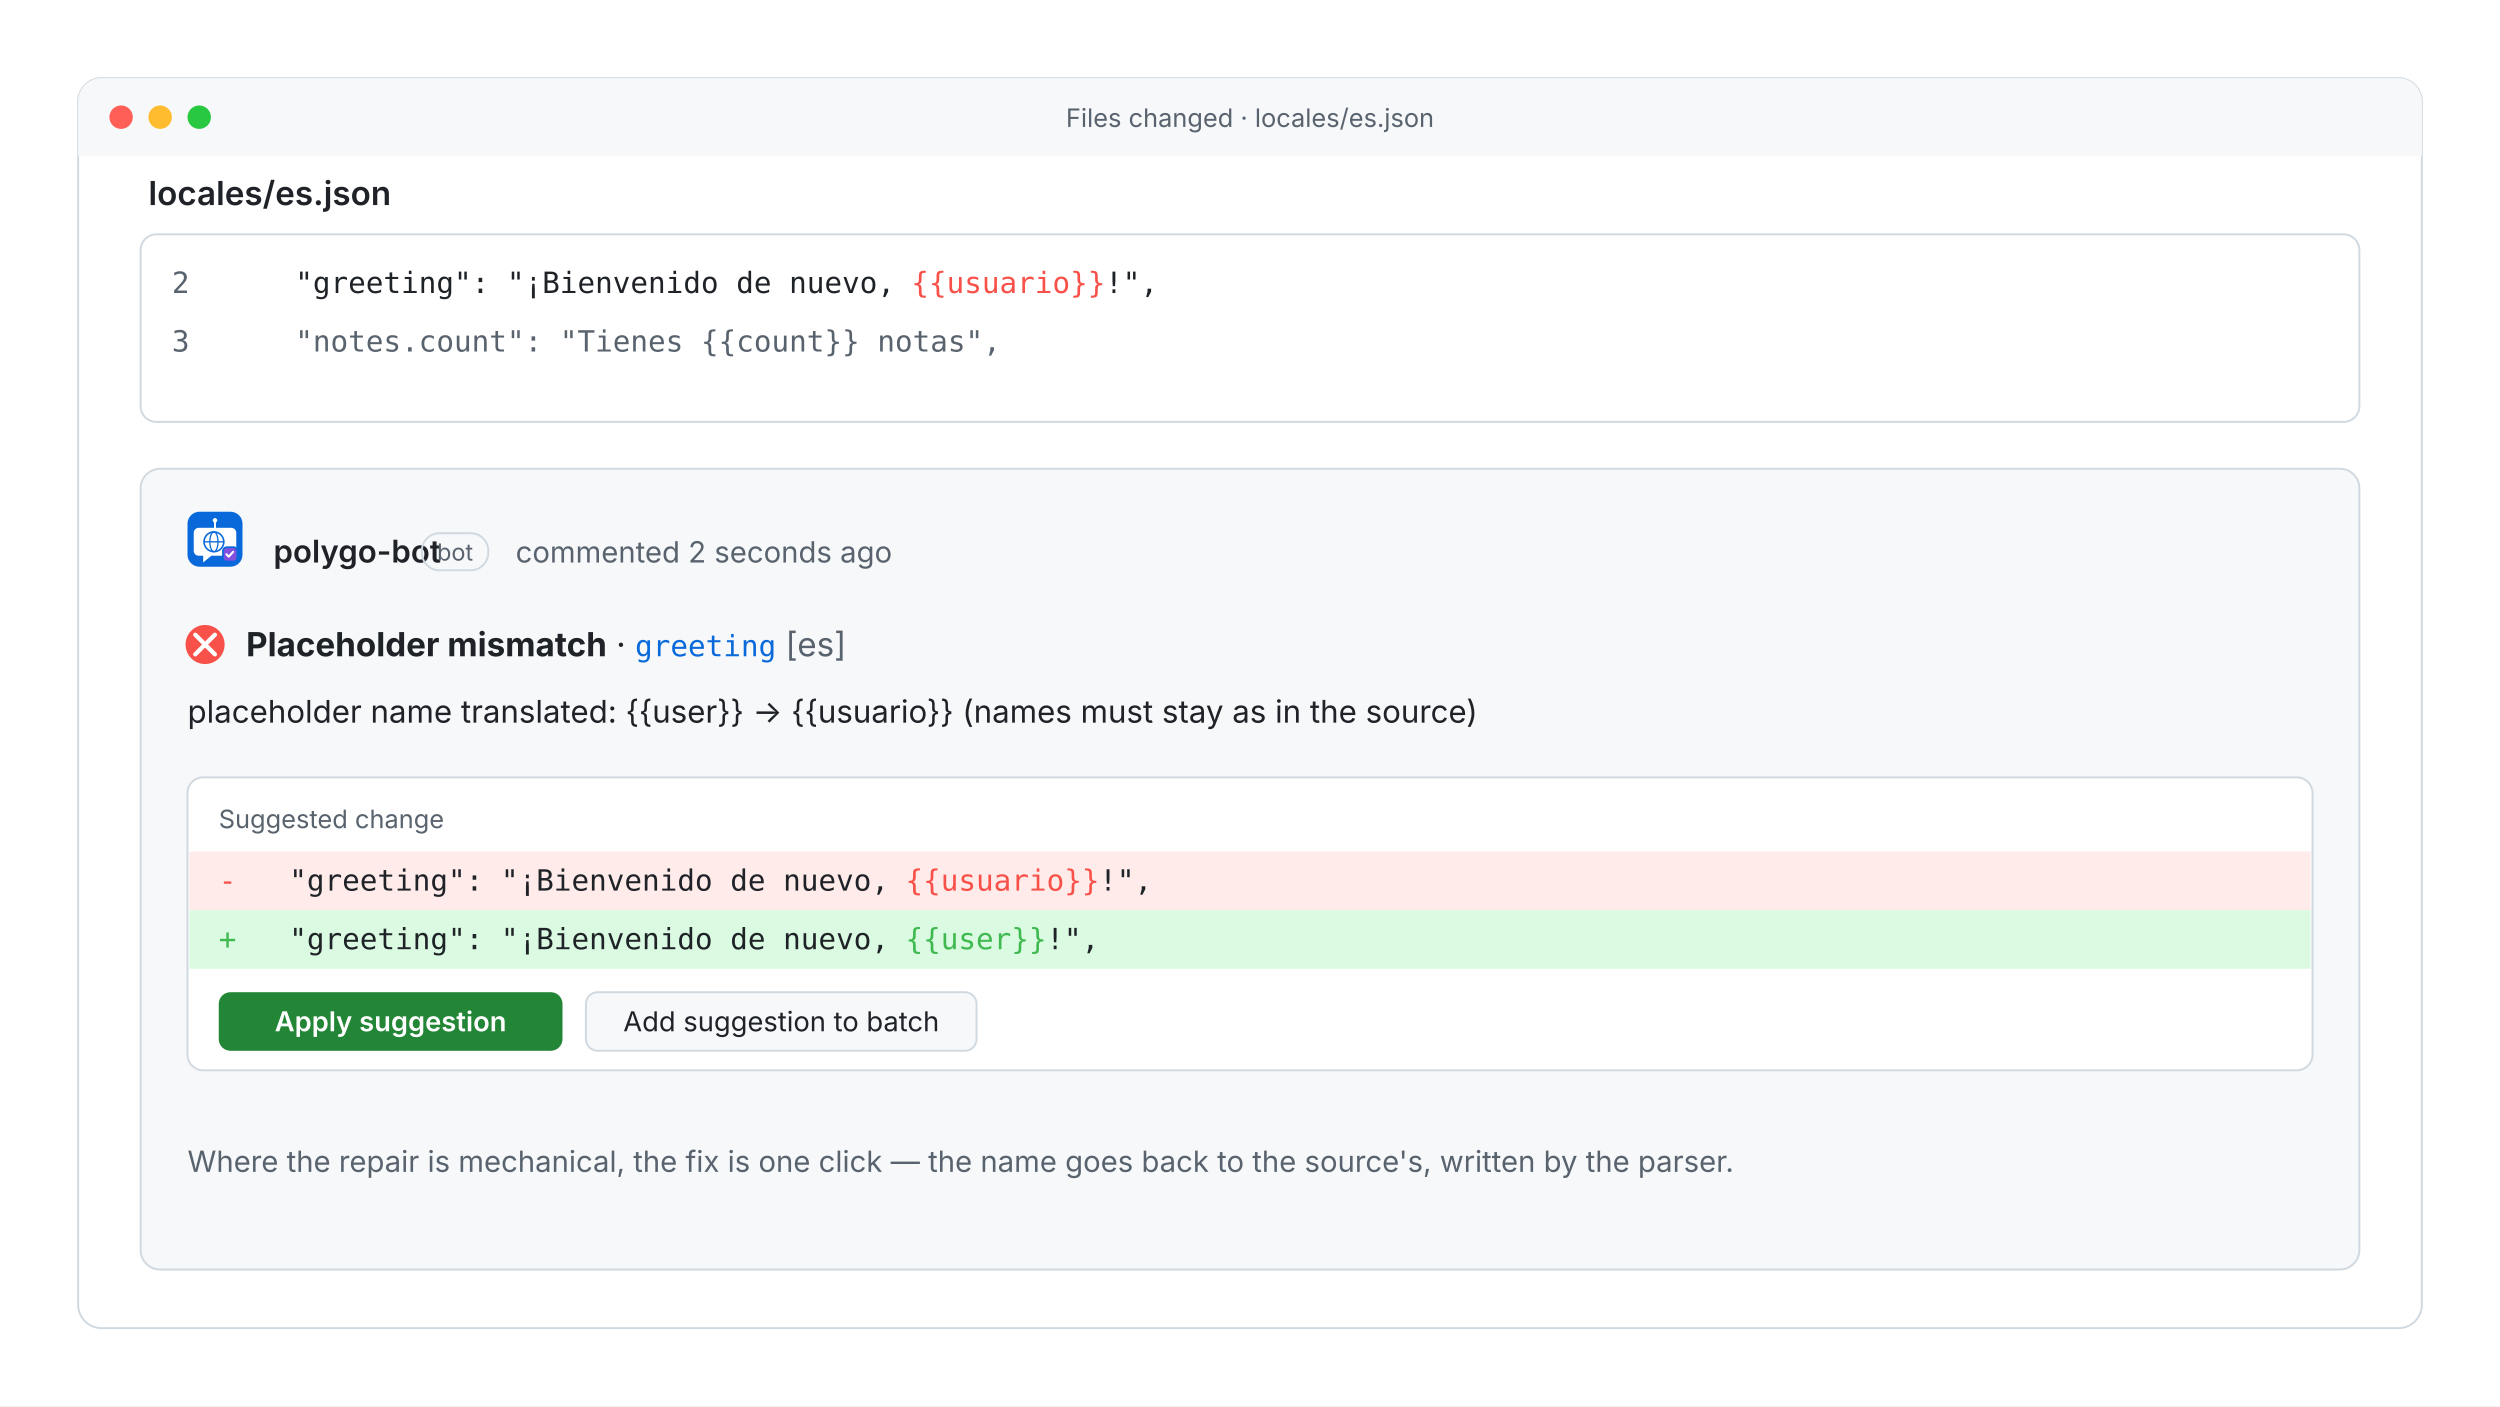
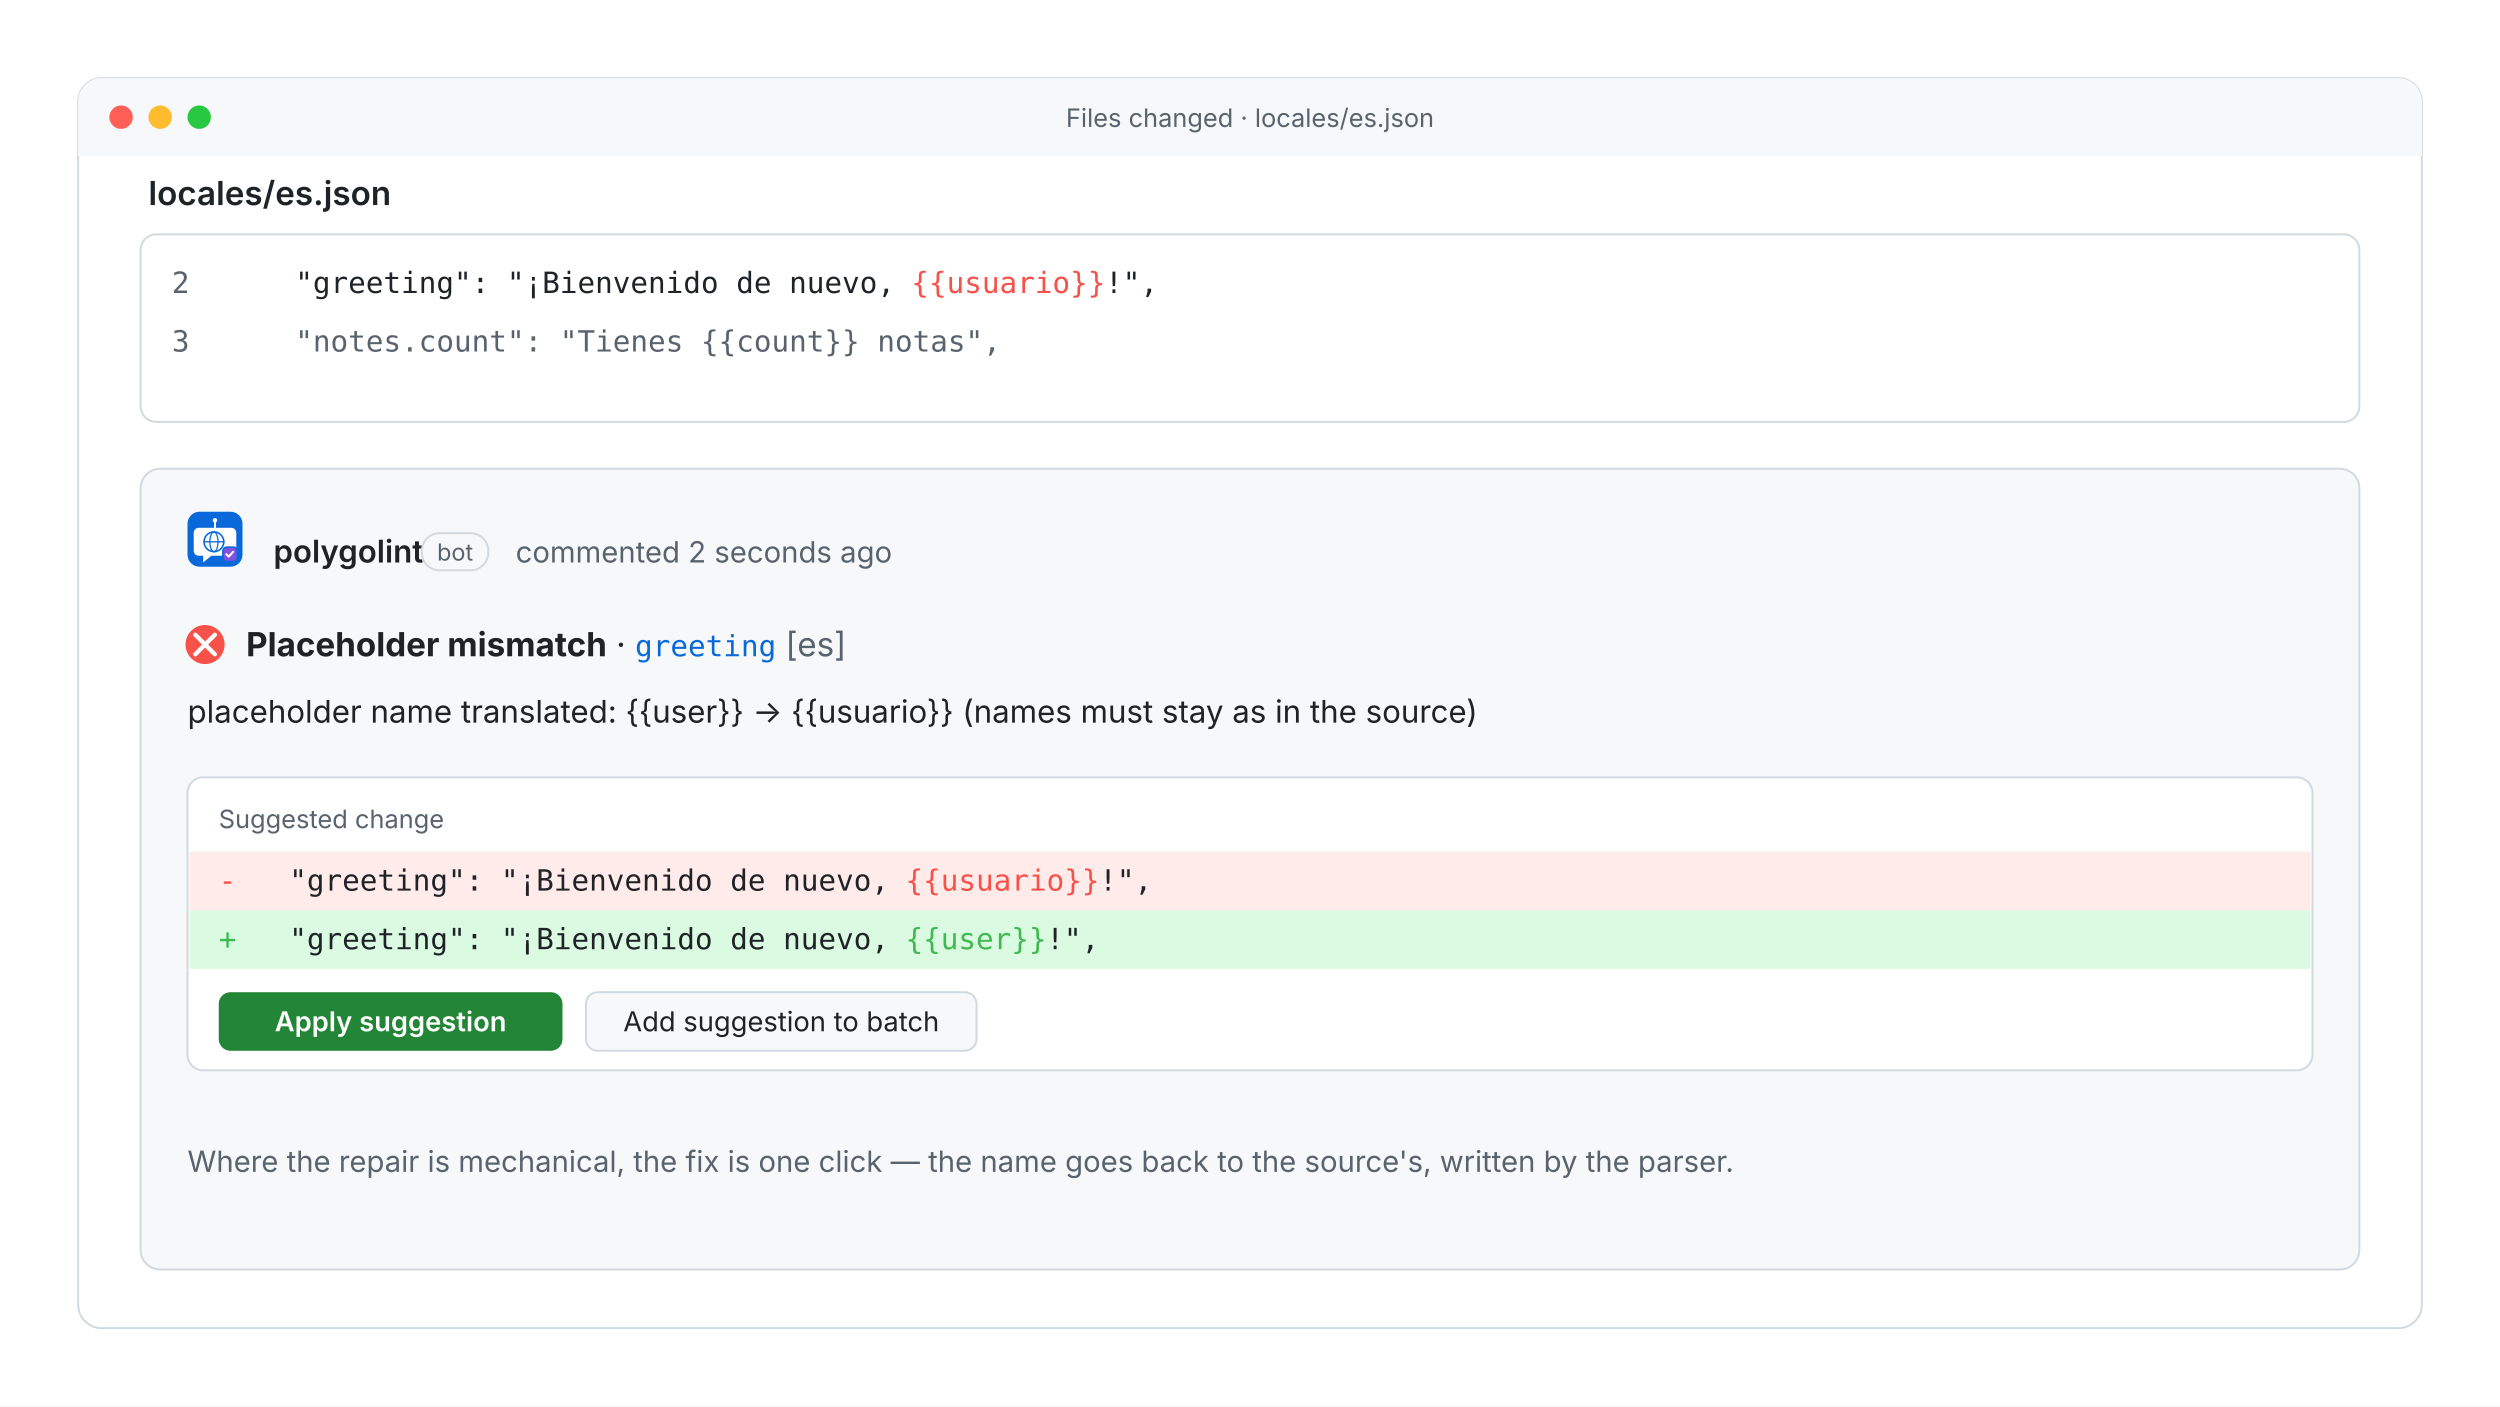
<svg xmlns="http://www.w3.org/2000/svg" width="1280" height="720" viewBox="0 0 1280 720" role="img" aria-label="the review on a pull request">
  <rect width="1280" height="720" fill="#ffffff" />
  <rect x="40" y="40" width="1200" height="640" rx="12" fill="#ffffff" stroke="#d1d9e0" />
  <path d="M40 52 a12 12 0 0 1 12 -12 h1176 a12 12 0 0 1 12 12 v28 h-1200 z" fill="#f6f8fa" />
  <circle cx="62" cy="60" r="6" fill="#ff5f57" />
  <circle cx="82" cy="60" r="6" fill="#febc2e" />
  <circle cx="102" cy="60" r="6" fill="#28c840" />
  <text x="640.0" y="65" text-anchor="middle" fill="#59636e" font-family="-apple-system,BlinkMacSystemFont,'Segoe UI',Inter,Roboto,Helvetica,Arial,sans-serif" font-size="13">Files changed · locales/es.json</text>
  <text x="76" y="105" fill="#1f2328" font-family="-apple-system,BlinkMacSystemFont,'Segoe UI',Inter,Roboto,Helvetica,Arial,sans-serif" font-size="17" font-weight="600">locales/es.json</text>
  <rect x="72" y="120" width="1136" height="96" rx="8" fill="#ffffff" stroke="#d1d9e0" />
  <text x="88.0" y="150" fill="#59636e" font-family="ui-monospace,SFMono-Regular,Menlo,Consolas,'DejaVu Sans Mono',monospace" font-size="15" xml:space="preserve">2</text>
  <text x="97.0" y="150" fill="#59636e" font-family="ui-monospace,SFMono-Regular,Menlo,Consolas,'DejaVu Sans Mono',monospace" font-size="15" xml:space="preserve">    </text>
  <text x="133.1" y="150" fill="#1f2328" font-family="ui-monospace,SFMono-Regular,Menlo,Consolas,'DejaVu Sans Mono',monospace" font-size="15" xml:space="preserve">  "greeting": "¡Bienvenido de nuevo, </text>
  <text x="466.6" y="150" fill="#f85149" font-family="ui-monospace,SFMono-Regular,Menlo,Consolas,'DejaVu Sans Mono',monospace" font-size="15" xml:space="preserve">{{usuario}}</text>
  <text x="565.8" y="150" fill="#1f2328" font-family="ui-monospace,SFMono-Regular,Menlo,Consolas,'DejaVu Sans Mono',monospace" font-size="15" xml:space="preserve">!",</text>
  <text x="88.0" y="180" fill="#59636e" font-family="ui-monospace,SFMono-Regular,Menlo,Consolas,'DejaVu Sans Mono',monospace" font-size="15" xml:space="preserve">3</text>
  <text x="97.0" y="180" fill="#59636e" font-family="ui-monospace,SFMono-Regular,Menlo,Consolas,'DejaVu Sans Mono',monospace" font-size="15" xml:space="preserve">    </text>
  <text x="133.1" y="180" fill="#59636e" font-family="ui-monospace,SFMono-Regular,Menlo,Consolas,'DejaVu Sans Mono',monospace" font-size="15" xml:space="preserve">  "notes.count": "Tienes {{count}} notas",</text>
  <rect x="72" y="240" width="1136" height="410" rx="10" fill="#f6f8fa" stroke="#d1d9e0" />
  <g transform="translate(96,262) scale(0.055)">
    <rect width="512" height="512" rx="112" fill="#0969da" />
    <line x1="256" y1="150" x2="256" y2="96" stroke="#ffffff" stroke-width="18" stroke-linecap="round" />
    <circle cx="256" cy="80" r="21" fill="#ffffff" />
    <path d="M104 150 h304 a46 46 0 0 1 46 46 v168 a46 46 0 0 1 -46 46 h-186 l-76 62 v-62 h-42 a46 46 0 0 1 -46 -46 v-168 a46 46 0 0 1 46 -46 z" fill="#ffffff" />
    <g fill="none" stroke="#0969da" stroke-linecap="round">
      <circle cx="246" cy="280" r="92" stroke-width="15" />
      <ellipse cx="246" cy="280" rx="38" ry="92" stroke-width="12" />
      <line x1="154" y1="280" x2="338" y2="280" stroke-width="12" />
    </g>
    <rect x="330" y="330" width="134" height="134" rx="36" fill="#8250df" stroke="#0969da" stroke-width="16" />
    <path d="M362 396 l22 22 l41 -45" fill="none" stroke="#ffffff" stroke-width="19" stroke-linecap="round" stroke-linejoin="round" />
  </g>
-   <text x="140" y="288" fill="#1f2328" font-family="-apple-system,BlinkMacSystemFont,'Segoe UI',Inter,Roboto,Helvetica,Arial,sans-serif" font-size="16" font-weight="600">polygo-bot</text>
+   <text x="140" y="288" fill="#1f2328" font-family="-apple-system,BlinkMacSystemFont,'Segoe UI',Inter,Roboto,Helvetica,Arial,sans-serif" font-size="16" font-weight="600">polygolint</text>
  <rect x="216" y="273" width="34" height="19" rx="9" fill="none" stroke="#d1d9e0" />
  <text x="233" y="287" text-anchor="middle" fill="#59636e" font-family="-apple-system,BlinkMacSystemFont,'Segoe UI',Inter,Roboto,Helvetica,Arial,sans-serif" font-size="12">bot</text>
  <text x="264" y="288" fill="#59636e" font-family="-apple-system,BlinkMacSystemFont,'Segoe UI',Inter,Roboto,Helvetica,Arial,sans-serif" font-size="15">commented 2 seconds ago</text>
  <circle cx="105" cy="330" r="10" fill="#f85149" />
  <path d="M100 325 l10 10 M110 325 l-10 10" stroke="#ffffff" stroke-width="2.2" stroke-linecap="round" />
  <text x="126" y="336" fill="#1f2328" font-family="-apple-system,BlinkMacSystemFont,'Segoe UI',Inter,Roboto,Helvetica,Arial,sans-serif" font-size="17">
    <tspan font-weight="700">Placeholder mismatch</tspan> · <tspan font-family="ui-monospace,SFMono-Regular,Menlo,Consolas,'DejaVu Sans Mono',monospace" font-size="15" fill="#0969da">greeting</tspan>
    <tspan fill="#59636e">[es]</tspan>
  </text>
  <text x="96" y="370" fill="#1f2328" font-family="-apple-system,BlinkMacSystemFont,'Segoe UI',Inter,Roboto,Helvetica,Arial,sans-serif" font-size="16">placeholder name translated: {{user}} → {{usuario}} (names must stay as in the source)</text>
  <rect x="96" y="398" width="1088" height="150" rx="8" fill="#ffffff" stroke="#d1d9e0" />
  <text x="112" y="424" fill="#59636e" font-family="-apple-system,BlinkMacSystemFont,'Segoe UI',Inter,Roboto,Helvetica,Arial,sans-serif" font-size="13">Suggested change</text>
  <rect x="97" y="436" width="1086" height="30" fill="#ffebe9" />
  <text x="112.0" y="456" fill="#f85149" font-family="ui-monospace,SFMono-Regular,Menlo,Consolas,'DejaVu Sans Mono',monospace" font-size="15" xml:space="preserve">-</text>
  <text x="121.0" y="456" fill="#1f2328" font-family="ui-monospace,SFMono-Regular,Menlo,Consolas,'DejaVu Sans Mono',monospace" font-size="15" xml:space="preserve">   "greeting": "¡Bienvenido de nuevo, </text>
  <text x="463.6" y="456" fill="#f85149" font-family="ui-monospace,SFMono-Regular,Menlo,Consolas,'DejaVu Sans Mono',monospace" font-size="15" xml:space="preserve">{{usuario}}</text>
  <text x="562.8" y="456" fill="#1f2328" font-family="ui-monospace,SFMono-Regular,Menlo,Consolas,'DejaVu Sans Mono',monospace" font-size="15" xml:space="preserve">!",</text>
  <rect x="97" y="466" width="1086" height="30" fill="#dafbe1" />
  <text x="112.0" y="486" fill="#3fb950" font-family="ui-monospace,SFMono-Regular,Menlo,Consolas,'DejaVu Sans Mono',monospace" font-size="15" xml:space="preserve">+</text>
  <text x="121.0" y="486" fill="#1f2328" font-family="ui-monospace,SFMono-Regular,Menlo,Consolas,'DejaVu Sans Mono',monospace" font-size="15" xml:space="preserve">   "greeting": "¡Bienvenido de nuevo, </text>
  <text x="463.6" y="486" fill="#3fb950" font-family="ui-monospace,SFMono-Regular,Menlo,Consolas,'DejaVu Sans Mono',monospace" font-size="15" xml:space="preserve">{{user}}</text>
  <text x="535.7" y="486" fill="#1f2328" font-family="ui-monospace,SFMono-Regular,Menlo,Consolas,'DejaVu Sans Mono',monospace" font-size="15" xml:space="preserve">!",</text>
  <rect x="112" y="508" width="176" height="30" rx="6" fill="#238636" />
  <text x="200" y="528" text-anchor="middle" fill="#ffffff" font-family="-apple-system,BlinkMacSystemFont,'Segoe UI',Inter,Roboto,Helvetica,Arial,sans-serif" font-size="14" font-weight="600">Apply suggestion</text>
  <rect x="300" y="508" width="200" height="30" rx="6" fill="#f6f8fa" stroke="#d1d9e0" />
  <text x="400" y="528" text-anchor="middle" fill="#1f2328" font-family="-apple-system,BlinkMacSystemFont,'Segoe UI',Inter,Roboto,Helvetica,Arial,sans-serif" font-size="14">Add suggestion to batch</text>
  <text x="96" y="600" fill="#59636e" font-family="-apple-system,BlinkMacSystemFont,'Segoe UI',Inter,Roboto,Helvetica,Arial,sans-serif" font-size="15">Where the repair is mechanical, the fix is one click — the name goes back to the source's, written by the parser.</text>
</svg>
